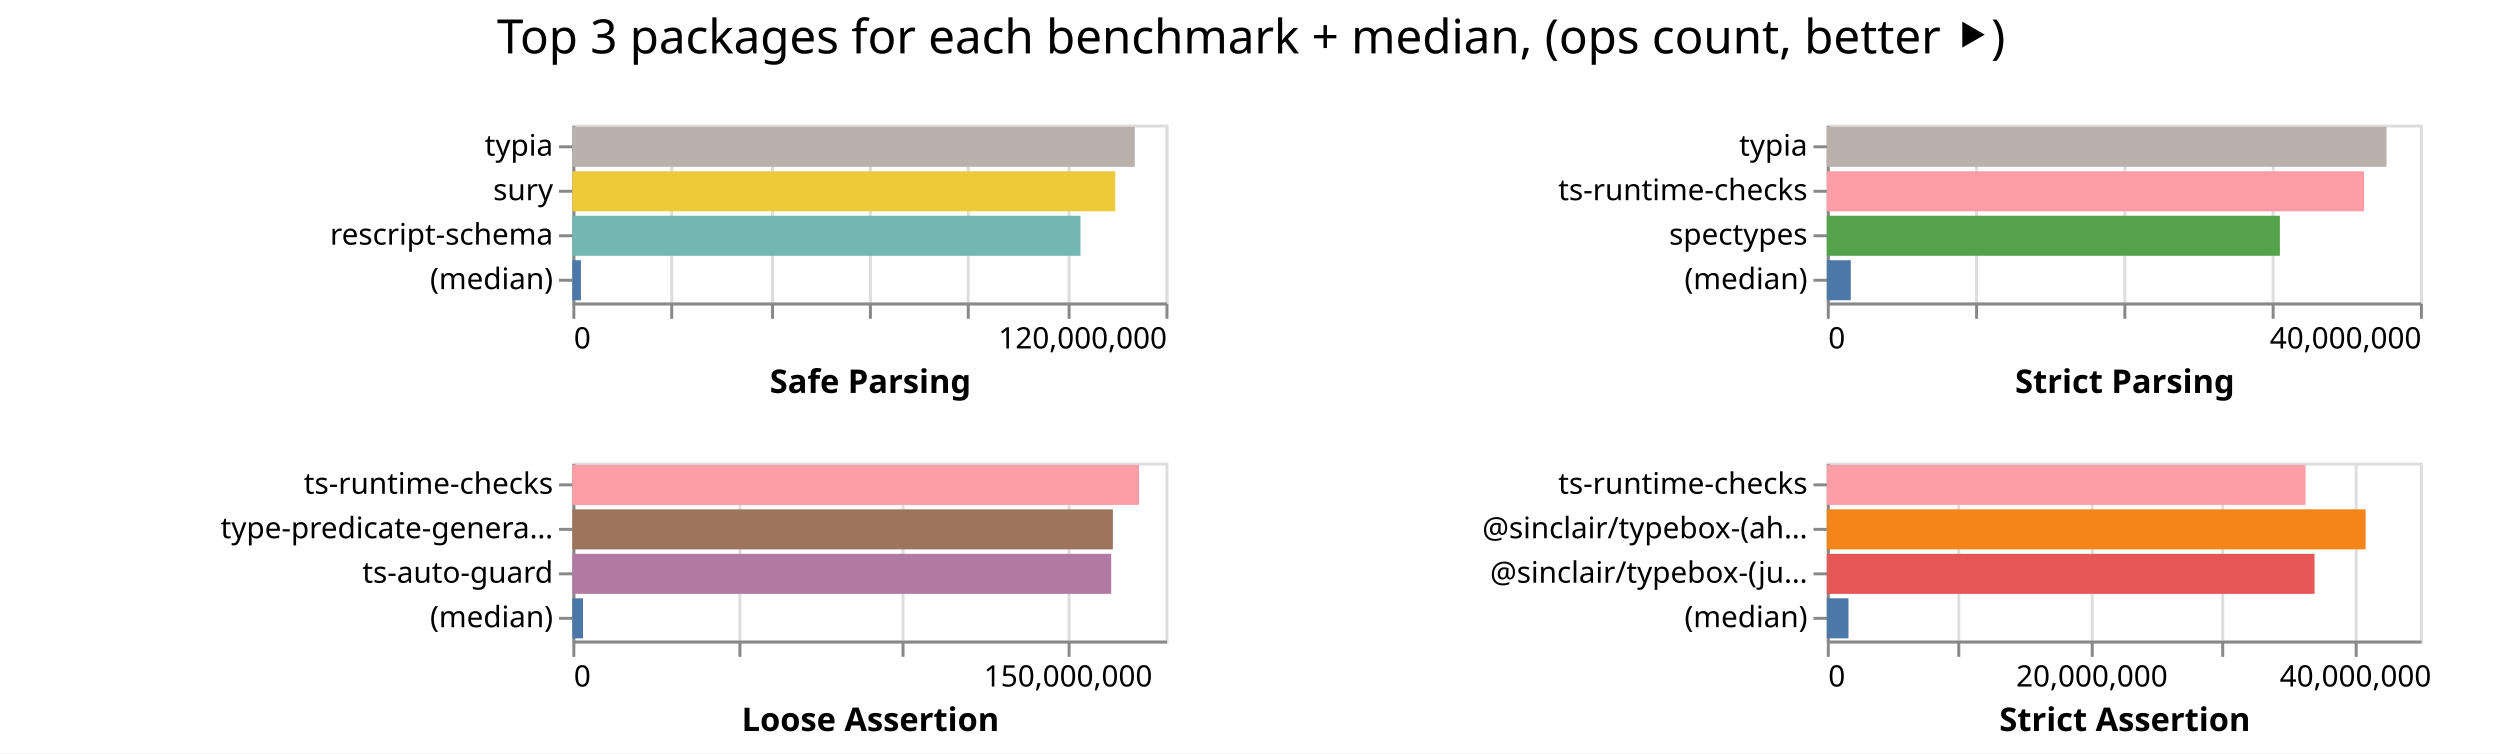
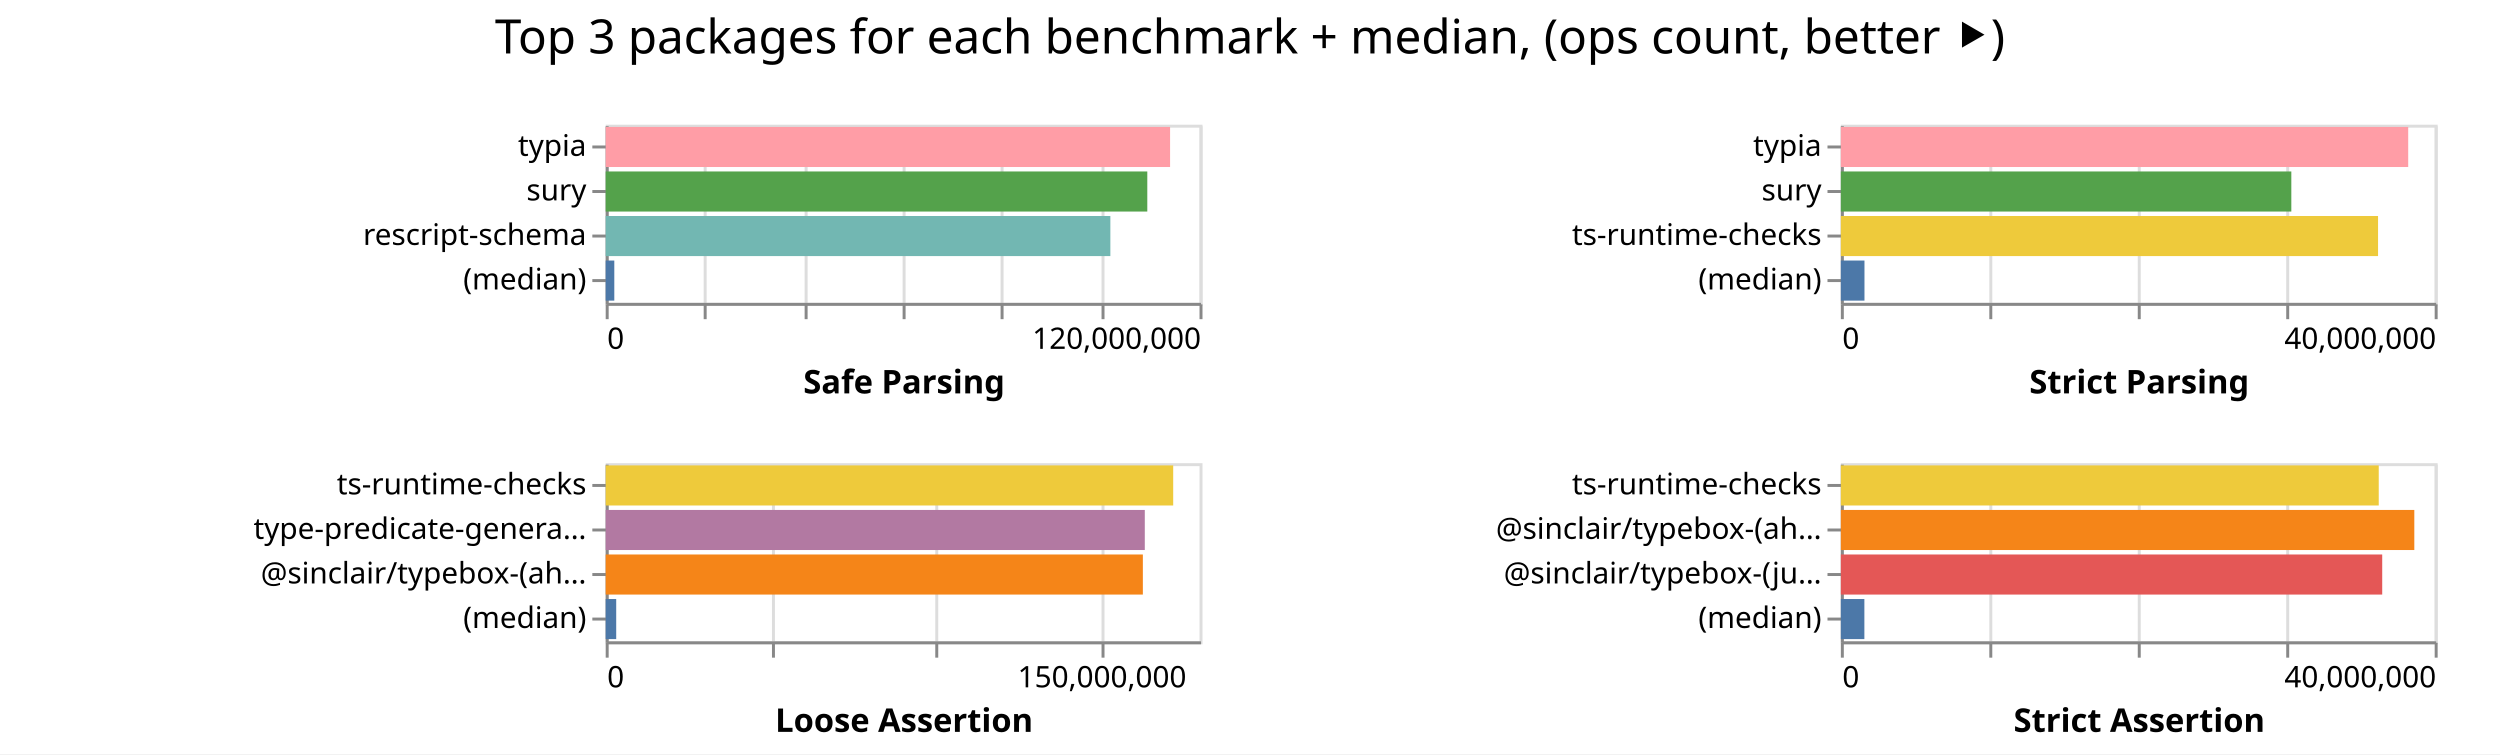
- <svg xmlns="http://www.w3.org/2000/svg" width="843" height="254" class="marks">
-   <path fill="#fff" d="M0 0h843v254H0z" />
+ <svg xmlns="http://www.w3.org/2000/svg" width="842" height="254" class="marks">
+   <path fill="#fff" d="M0 0h842v254H0z" />
  <g fill="none" stroke-miterlimit="10" aria-roledescription="group mark container" class="mark-group role-frame root">
-     <path d="M193 42" aria-hidden="true" class="background" />
+     <path d="M204 42" aria-hidden="true" class="background" />
    <g aria-roledescription="group mark container" class="mark-group role-scope child__Safe_Parsing_group">
-       <path stroke="#ddd" d="M193.5 42.5h200v60h-200Z" aria-hidden="true" class="background" />
+       <path stroke="#ddd" d="M204.5 42.5h200v60h-200Z" aria-hidden="true" class="background" />
      <g aria-hidden="true" class="mark-group role-axis">
-         <path d="M193.5 102.5" aria-hidden="true" class="background" pointer-events="none" />
+         <path d="M204.5 102.5" aria-hidden="true" class="background" pointer-events="none" />
        <g stroke="#ddd" class="mark-rule role-axis-grid" pointer-events="none">
-           <path d="M193.5 102.5v-60M226.5 102.5v-60M260.5 102.5v-60M293.5 102.5v-60M326.5 102.5v-60M360.5 102.5v-60M393.5 102.5v-60" />
+           <path d="M204.5 102.5v-60M237.5 102.5v-60M271.5 102.5v-60M304.5 102.5v-60M337.5 102.5v-60M371.5 102.5v-60M404.5 102.5v-60" />
        </g>
      </g>
      <g aria-label="X-axis titled 'Safe Parsing' for a linear scale with values from 0 to 120,000,000" aria-roledescription="axis" class="mark-group role-axis" pointer-events="none">
-         <path d="M193.5 102.5" aria-hidden="true" class="background" />
+         <path d="M204.5 102.5" aria-hidden="true" class="background" />
        <g stroke="#888" class="mark-rule role-axis-tick">
-           <path d="M193.5 102.5v5M226.5 102.5v5M260.5 102.5v5M293.5 102.5v5M326.5 102.5v5M360.5 102.5v5M393.5 102.5v5" />
+           <path d="M204.5 102.5v5M237.5 102.5v5M271.5 102.5v5M304.5 102.5v5M337.5 102.5v5M371.5 102.5v5M404.5 102.5v5" />
        </g>
        <g fill="#000" class="mark-text role-axis-label" font-family="sans-serif" font-size="10">
-           <text transform="translate(193.5 117.5)">0</text>
-           <text text-anchor="end" transform="translate(393.5 117.5)">120,000,000</text>
+           <text transform="translate(204.5 117.5)">0</text>
+           <text text-anchor="end" transform="translate(404.5 117.5)">120,000,000</text>
        </g>
-         <path stroke="#888" d="M193.5 102.5h200" class="mark-rule role-axis-domain" />
-         <text fill="#000" class="mark-text role-axis-title" font-family="sans-serif" font-size="11" font-weight="bold" text-anchor="middle" transform="translate(293.5 132.5)">Safe Parsing</text>
+         <path stroke="#888" d="M204.5 102.5h200" class="mark-rule role-axis-domain" />
+         <text fill="#000" class="mark-text role-axis-title" font-family="sans-serif" font-size="11" font-weight="bold" text-anchor="middle" transform="translate(304.5 132.5)">Safe Parsing</text>
      </g>
      <g aria-label="Y-axis for a discrete scale with 4 values: typia, sury, rescript-schema, (median)" aria-roledescription="axis" class="mark-group role-axis" pointer-events="none">
-         <path d="M193.5 42.5" aria-hidden="true" class="background" />
+         <path d="M204.5 42.5" aria-hidden="true" class="background" />
        <g stroke="#888" class="mark-rule role-axis-tick">
-           <path d="M193.5 49.5h-5M193.5 64.5h-5M193.5 79.5h-5M193.5 94.5h-5" />
+           <path d="M204.5 49.5h-5M204.5 64.5h-5M204.5 79.5h-5M204.5 94.5h-5" />
        </g>
        <g fill="#000" class="mark-text role-axis-label" font-family="sans-serif" font-size="10" text-anchor="end">
-           <text transform="translate(186.5 52.5)">typia</text>
-           <text transform="translate(186.5 67.5)">sury</text>
-           <text transform="translate(186.5 82.5)">rescript-schema</text>
-           <text transform="translate(186.5 97.5)">(median)</text>
+           <text transform="translate(197.5 52.5)">typia</text>
+           <text transform="translate(197.5 67.5)">sury</text>
+           <text transform="translate(197.5 82.5)">rescript-schema</text>
+           <text transform="translate(197.5 97.5)">(median)</text>
        </g>
-         <path stroke="#888" d="M193.5 42.5v60" class="mark-rule role-axis-domain" />
+         <path stroke="#888" d="M204.5 42.5v60" class="mark-rule role-axis-domain" />
      </g>
      <g aria-roledescription="rect mark container" class="mark-rect role-mark child__Safe_Parsing_marks">
-         <path fill="#bab0ac" d="M193 42.75h189.652v13.5H193Z" aria-label="Safe Parsing: 113791467; name: typia" aria-roledescription="bar" />
-         <path fill="#eeca3b" d="M193 57.75h183.04v13.5H193Z" aria-label="Safe Parsing: 109824138; name: sury" aria-roledescription="bar" />
-         <path fill="#72b7b2" d="M193 72.75h171.338v13.5H193Z" aria-label="Safe Parsing: 102802657; name: rescript-schema" aria-roledescription="bar" />
-         <path fill="#4c78a8" d="M193 87.75h2.885v13.5H193Z" aria-label="Safe Parsing: 1731198; name: (median)" aria-roledescription="bar" />
+         <path fill="#ff9da6" d="M204 42.75h190.085v13.5H204Z" aria-label="Safe Parsing: 114051237; name: typia" aria-roledescription="bar" />
+         <path fill="#54a24b" d="M204 57.75h182.41v13.5H204Z" aria-label="Safe Parsing: 109445714; name: sury" aria-roledescription="bar" />
+         <path fill="#72b7b2" d="M204 72.75h169.971v13.5H204Z" aria-label="Safe Parsing: 101982763; name: rescript-schema" aria-roledescription="bar" />
+         <path fill="#4c78a8" d="M204 87.75h2.897v13.5H204Z" aria-label="Safe Parsing: 1738328; name: (median)" aria-roledescription="bar" />
      </g>
    </g>
    <g aria-roledescription="group mark container" class="mark-group role-scope child__Strict_Parsing_group">
-       <path stroke="#ddd" d="M616.5 42.5h200v60h-200Z" aria-hidden="true" class="background" />
+       <path stroke="#ddd" d="M620.5 42.5h200v60h-200Z" aria-hidden="true" class="background" />
      <g aria-hidden="true" class="mark-group role-axis">
-         <path d="M616.5 102.5" aria-hidden="true" class="background" pointer-events="none" />
+         <path d="M620.5 102.5" aria-hidden="true" class="background" pointer-events="none" />
        <g stroke="#ddd" class="mark-rule role-axis-grid" pointer-events="none">
-           <path d="M616.5 102.5v-60M666.5 102.5v-60M716.5 102.5v-60M766.5 102.5v-60M816.5 102.5v-60" />
+           <path d="M620.5 102.5v-60M670.5 102.5v-60M720.5 102.5v-60M770.5 102.5v-60M820.5 102.5v-60" />
        </g>
      </g>
      <g aria-label="X-axis titled 'Strict Parsing' for a linear scale with values from 0 to 40,000,000" aria-roledescription="axis" class="mark-group role-axis" pointer-events="none">
-         <path d="M616.5 102.5" aria-hidden="true" class="background" />
+         <path d="M620.5 102.5" aria-hidden="true" class="background" />
        <g stroke="#888" class="mark-rule role-axis-tick">
-           <path d="M616.5 102.5v5M666.5 102.5v5M716.5 102.5v5M766.5 102.5v5M816.5 102.5v5" />
+           <path d="M620.5 102.5v5M670.5 102.5v5M720.5 102.5v5M770.5 102.5v5M820.5 102.5v5" />
        </g>
        <g fill="#000" class="mark-text role-axis-label" font-family="sans-serif" font-size="10">
-           <text transform="translate(616.5 117.5)">0</text>
-           <text text-anchor="end" transform="translate(816.5 117.5)">40,000,000</text>
+           <text transform="translate(620.5 117.5)">0</text>
+           <text text-anchor="end" transform="translate(820.5 117.5)">40,000,000</text>
        </g>
-         <path stroke="#888" d="M616.5 102.5h200" class="mark-rule role-axis-domain" />
-         <text fill="#000" class="mark-text role-axis-title" font-family="sans-serif" font-size="11" font-weight="bold" text-anchor="middle" transform="translate(716.5 132.5)">Strict Parsing</text>
+         <path stroke="#888" d="M620.5 102.5h200" class="mark-rule role-axis-domain" />
+         <text fill="#000" class="mark-text role-axis-title" font-family="sans-serif" font-size="11" font-weight="bold" text-anchor="middle" transform="translate(720.5 132.5)">Strict Parsing</text>
      </g>
-       <g aria-label="Y-axis for a discrete scale with 4 values: typia, ts-runtime-checks, spectypes, (median)" aria-roledescription="axis" class="mark-group role-axis" pointer-events="none">
-         <path d="M616.5 42.5" aria-hidden="true" class="background" />
+       <g aria-label="Y-axis for a discrete scale with 4 values: typia, sury, ts-runtime-checks, (median)" aria-roledescription="axis" class="mark-group role-axis" pointer-events="none">
+         <path d="M620.5 42.5" aria-hidden="true" class="background" />
        <g stroke="#888" class="mark-rule role-axis-tick">
-           <path d="M616.5 49.5h-5M616.5 64.5h-5M616.5 79.5h-5M616.5 94.5h-5" />
+           <path d="M620.5 49.5h-5M620.5 64.5h-5M620.5 79.5h-5M620.5 94.5h-5" />
        </g>
        <g fill="#000" class="mark-text role-axis-label" font-family="sans-serif" font-size="10" text-anchor="end">
-           <text transform="translate(609.5 52.5)">typia</text>
-           <text transform="translate(609.5 67.5)">ts-runtime-checks</text>
-           <text transform="translate(609.5 82.5)">spectypes</text>
-           <text transform="translate(609.5 97.5)">(median)</text>
+           <text transform="translate(613.5 52.5)">typia</text>
+           <text transform="translate(613.5 67.5)">sury</text>
+           <text transform="translate(613.5 82.5)">ts-runtime-checks</text>
+           <text transform="translate(613.5 97.5)">(median)</text>
        </g>
-         <path stroke="#888" d="M616.5 42.5v60" class="mark-rule role-axis-domain" />
+         <path stroke="#888" d="M620.5 42.5v60" class="mark-rule role-axis-domain" />
      </g>
      <g aria-roledescription="rect mark container" class="mark-rect role-mark child__Strict_Parsing_marks">
-         <path fill="#bab0ac" d="M616 42.75h188.753v13.5H616Z" aria-label="Strict Parsing: 37750547; name: typia" aria-roledescription="bar" />
-         <path fill="#ff9da6" d="M616 57.75h181.156v13.5H616Z" aria-label="Strict Parsing: 36231195; name: ts-runtime-checks" aria-roledescription="bar" />
-         <path fill="#54a24b" d="M616 72.75h152.778v13.5H616Z" aria-label="Strict Parsing: 30555659; name: spectypes" aria-roledescription="bar" />
-         <path fill="#4c78a8" d="M616 87.75h8.085v13.5H616Z" aria-label="Strict Parsing: 1616950; name: (median)" aria-roledescription="bar" />
+         <path fill="#ff9da6" d="M620 42.75h191.081v13.5H620Z" aria-label="Strict Parsing: 38216266; name: typia" aria-roledescription="bar" />
+         <path fill="#54a24b" d="M620 57.75h151.718v13.5H620Z" aria-label="Strict Parsing: 30343536; name: sury" aria-roledescription="bar" />
+         <path fill="#eeca3b" d="M620 72.75h180.927v13.5H620Z" aria-label="Strict Parsing: 36185394; name: ts-runtime-checks" aria-roledescription="bar" />
+         <path fill="#4c78a8" d="M620 87.75h7.954v13.5H620Z" aria-label="Strict Parsing: 1590786; name: (median)" aria-roledescription="bar" />
      </g>
    </g>
    <g aria-roledescription="group mark container" class="mark-group role-scope child__Loose_Assertion_group">
-       <path stroke="#ddd" d="M193.5 156.5h200v60h-200Z" aria-hidden="true" class="background" />
+       <path stroke="#ddd" d="M204.5 156.5h200v60h-200Z" aria-hidden="true" class="background" />
      <g aria-hidden="true" class="mark-group role-axis">
-         <path d="M193.5 216.5" aria-hidden="true" class="background" pointer-events="none" />
+         <path d="M204.5 216.5" aria-hidden="true" class="background" pointer-events="none" />
        <g stroke="#ddd" class="mark-rule role-axis-grid" pointer-events="none">
-           <path d="M193.5 216.5v-60M249.5 216.5v-60M304.5 216.5v-60M360.5 216.5v-60" />
+           <path d="M204.5 216.5v-60M260.5 216.5v-60M315.5 216.5v-60M371.5 216.5v-60" />
        </g>
      </g>
      <g aria-label="X-axis titled 'Loose Assertion' for a linear scale with values from 0 to 180,000,000" aria-roledescription="axis" class="mark-group role-axis" pointer-events="none">
-         <path d="M193.5 216.5" aria-hidden="true" class="background" />
+         <path d="M204.5 216.5" aria-hidden="true" class="background" />
        <g stroke="#888" class="mark-rule role-axis-tick">
-           <path d="M193.5 216.5v5M249.5 216.5v5M304.5 216.5v5M360.5 216.5v5" />
+           <path d="M204.5 216.5v5M260.5 216.5v5M315.5 216.5v5M371.5 216.5v5" />
        </g>
        <g fill="#000" class="mark-text role-axis-label" font-family="sans-serif" font-size="10">
-           <text transform="translate(193.5 231.5)">0</text>
-           <text text-anchor="middle" transform="translate(360.167 231.5)">150,000,000</text>
+           <text transform="translate(204.5 231.5)">0</text>
+           <text text-anchor="middle" transform="translate(371.167 231.5)">150,000,000</text>
        </g>
-         <path stroke="#888" d="M193.5 216.5h200" class="mark-rule role-axis-domain" />
-         <text fill="#000" class="mark-text role-axis-title" font-family="sans-serif" font-size="11" font-weight="bold" text-anchor="middle" transform="translate(293.5 246.5)">Loose Assertion</text>
+         <path stroke="#888" d="M204.5 216.5h200" class="mark-rule role-axis-domain" />
+         <text fill="#000" class="mark-text role-axis-title" font-family="sans-serif" font-size="11" font-weight="bold" text-anchor="middle" transform="translate(304.5 246.5)">Loose Assertion</text>
      </g>
-       <g aria-label="Y-axis for a discrete scale with 4 values: ts-runtime-checks, type-predicate-generator, ts-auto-guard, (median)" aria-roledescription="axis" class="mark-group role-axis" pointer-events="none">
-         <path d="M193.5 156.5" aria-hidden="true" class="background" />
+       <g aria-label="Y-axis for a discrete scale with 4 values: ts-runtime-checks, type-predicate-generator, @sinclair/typebox-(ahead-of-time), (median)" aria-roledescription="axis" class="mark-group role-axis" pointer-events="none">
+         <path d="M204.5 156.5" aria-hidden="true" class="background" />
        <g stroke="#888" class="mark-rule role-axis-tick">
-           <path d="M193.5 163.5h-5M193.5 178.5h-5M193.5 193.5h-5M193.5 208.5h-5" />
+           <path d="M204.5 163.5h-5M204.5 178.5h-5M204.5 193.5h-5M204.5 208.5h-5" />
        </g>
        <g fill="#000" class="mark-text role-axis-label" font-family="sans-serif" font-size="10" text-anchor="end">
-           <text transform="translate(186.5 166.5)">ts-runtime-checks</text>
-           <text transform="translate(186.5 181.5)">type-predicate-genera…</text>
-           <text transform="translate(186.5 196.5)">ts-auto-guard</text>
-           <text transform="translate(186.5 211.5)">(median)</text>
+           <text transform="translate(197.5 166.5)">ts-runtime-checks</text>
+           <text transform="translate(197.5 181.5)">type-predicate-genera…</text>
+           <text transform="translate(197.5 196.5)">@sinclair/typebox-(ah…</text>
+           <text transform="translate(197.5 211.5)">(median)</text>
        </g>
-         <path stroke="#888" d="M193.5 156.5v60" class="mark-rule role-axis-domain" />
+         <path stroke="#888" d="M204.5 156.5v60" class="mark-rule role-axis-domain" />
      </g>
      <g aria-roledescription="rect mark container" class="mark-rect role-mark child__Loose_Assertion_marks">
-         <path fill="#ff9da6" d="M193 156.75h191.07v13.5H193Z" aria-label="Loose Assertion: 171962558; name: ts-runtime-checks" aria-roledescription="bar" />
-         <path fill="#9d755d" d="M193 171.75h182.261v13.5H193Z" aria-label="Loose Assertion: 164034985; name: type-predicate-generator" aria-roledescription="bar" />
-         <path fill="#b279a2" d="M193 186.75h181.693v13.5H193Z" aria-label="Loose Assertion: 163523749; name: ts-auto-guard" aria-roledescription="bar" />
-         <path fill="#4c78a8" d="M193 201.75h3.584v13.5H193Z" aria-label="Loose Assertion: 3225436; name: (median)" aria-roledescription="bar" />
+         <path fill="#eeca3b" d="M204 156.75h191.134v13.5H204Z" aria-label="Loose Assertion: 172020858; name: ts-runtime-checks" aria-roledescription="bar" />
+         <path fill="#b279a2" d="M204 171.75h181.567v13.5H204Z" aria-label="Loose Assertion: 163410425; name: type-predicate-generator" aria-roledescription="bar" />
+         <path fill="#f58518" d="M204 186.75h180.914v13.5H204Z" aria-label="Loose Assertion: 162822777; name: @sinclair/typebox-(ahead-of-time)" aria-roledescription="bar" />
+         <path fill="#4c78a8" d="M204 201.75h3.538v13.5H204Z" aria-label="Loose Assertion: 3184177; name: (median)" aria-roledescription="bar" />
      </g>
    </g>
    <g aria-roledescription="group mark container" class="mark-group role-scope child__Strict_Assertion_group">
-       <path stroke="#ddd" d="M616.5 156.5h200v60h-200Z" aria-hidden="true" class="background" />
+       <path stroke="#ddd" d="M620.5 156.5h200v60h-200Z" aria-hidden="true" class="background" />
      <g aria-hidden="true" class="mark-group role-axis">
-         <path d="M616.5 216.5" aria-hidden="true" class="background" pointer-events="none" />
+         <path d="M620.5 216.5" aria-hidden="true" class="background" pointer-events="none" />
        <g stroke="#ddd" class="mark-rule role-axis-grid" pointer-events="none">
-           <path d="M616.5 216.5v-60M660.5 216.5v-60M705.5 216.5v-60M749.5 216.5v-60M794.5 216.5v-60" />
+           <path d="M620.5 216.5v-60M670.5 216.5v-60M720.5 216.5v-60M770.5 216.5v-60M820.5 216.5v-60" />
        </g>
      </g>
-       <g aria-label="X-axis titled 'Strict Assertion' for a linear scale with values from 0 to 45,000,000" aria-roledescription="axis" class="mark-group role-axis" pointer-events="none">
-         <path d="M616.5 216.5" aria-hidden="true" class="background" />
+       <g aria-label="X-axis titled 'Strict Assertion' for a linear scale with values from 0 to 40,000,000" aria-roledescription="axis" class="mark-group role-axis" pointer-events="none">
+         <path d="M620.5 216.5" aria-hidden="true" class="background" />
        <g stroke="#888" class="mark-rule role-axis-tick">
-           <path d="M616.5 216.5v5M660.5 216.5v5M705.5 216.5v5M749.5 216.5v5M794.5 216.5v5" />
+           <path d="M620.5 216.5v5M670.5 216.5v5M720.5 216.5v5M770.5 216.5v5M820.5 216.5v5" />
        </g>
        <g fill="#000" class="mark-text role-axis-label" font-family="sans-serif" font-size="10">
-           <text transform="translate(616.5 231.5)">0</text>
-           <text text-anchor="middle" transform="translate(705.389 231.5)">20,000,000</text>
-           <text text-anchor="middle" transform="translate(794.278 231.5)">40,000,000</text>
+           <text transform="translate(620.5 231.5)">0</text>
+           <text text-anchor="end" transform="translate(820.5 231.5)">40,000,000</text>
        </g>
-         <path stroke="#888" d="M616.5 216.5h200" class="mark-rule role-axis-domain" />
-         <text fill="#000" class="mark-text role-axis-title" font-family="sans-serif" font-size="11" font-weight="bold" text-anchor="middle" transform="translate(716.5 246.5)">Strict Assertion</text>
+         <path stroke="#888" d="M620.5 216.5h200" class="mark-rule role-axis-domain" />
+         <text fill="#000" class="mark-text role-axis-title" font-family="sans-serif" font-size="11" font-weight="bold" text-anchor="middle" transform="translate(720.5 246.5)">Strict Assertion</text>
      </g>
      <g aria-label="Y-axis for a discrete scale with 4 values: ts-runtime-checks, @sinclair/typebox-(ahead-of-time), @sinclair/typebox-(just-in-time), (median)" aria-roledescription="axis" class="mark-group role-axis" pointer-events="none">
-         <path d="M616.5 156.5" aria-hidden="true" class="background" />
+         <path d="M620.5 156.5" aria-hidden="true" class="background" />
        <g stroke="#888" class="mark-rule role-axis-tick">
-           <path d="M616.5 163.5h-5M616.5 178.5h-5M616.5 193.5h-5M616.5 208.5h-5" />
+           <path d="M620.5 163.5h-5M620.5 178.5h-5M620.5 193.5h-5M620.5 208.5h-5" />
        </g>
        <g fill="#000" class="mark-text role-axis-label" font-family="sans-serif" font-size="10" text-anchor="end">
-           <text transform="translate(609.5 166.5)">ts-runtime-checks</text>
-           <text transform="translate(609.5 181.5)">@sinclair/typebox-(ah…</text>
-           <text transform="translate(609.5 196.5)">@sinclair/typebox-(ju…</text>
-           <text transform="translate(609.5 211.5)">(median)</text>
+           <text transform="translate(613.5 166.5)">ts-runtime-checks</text>
+           <text transform="translate(613.5 181.5)">@sinclair/typebox-(ah…</text>
+           <text transform="translate(613.5 196.5)">@sinclair/typebox-(ju…</text>
+           <text transform="translate(613.5 211.5)">(median)</text>
        </g>
-         <path stroke="#888" d="M616.5 156.5v60" class="mark-rule role-axis-domain" />
+         <path stroke="#888" d="M620.5 156.5v60" class="mark-rule role-axis-domain" />
      </g>
      <g aria-roledescription="rect mark container" class="mark-rect role-mark child__Strict_Assertion_marks">
-         <path fill="#ff9da6" d="M616 156.75h161.435v13.5H616Z" aria-label="Strict Assertion: 36322918; name: ts-runtime-checks" aria-roledescription="bar" />
-         <path fill="#f58518" d="M616 171.75h181.686v13.5H616Z" aria-label="Strict Assertion: 40879262; name: @sinclair/typebox-(ahead-of-time)" aria-roledescription="bar" />
-         <path fill="#e45756" d="M616 186.75h164.464v13.5H616Z" aria-label="Strict Assertion: 37004463; name: @sinclair/typebox-(just-in-time)" aria-roledescription="bar" />
-         <path fill="#4c78a8" d="M616 201.75h7.307v13.5H616Z" aria-label="Strict Assertion: 1643983.5; name: (median)" aria-roledescription="bar" />
+         <path fill="#eeca3b" d="M620 156.75h181.16v13.5H620Z" aria-label="Strict Assertion: 36231940; name: ts-runtime-checks" aria-roledescription="bar" />
+         <path fill="#f58518" d="M620 171.75h193.141v13.5H620Z" aria-label="Strict Assertion: 38628253; name: @sinclair/typebox-(ahead-of-time)" aria-roledescription="bar" />
+         <path fill="#e45756" d="M620 186.75h182.328v13.5H620Z" aria-label="Strict Assertion: 36465688; name: @sinclair/typebox-(just-in-time)" aria-roledescription="bar" />
+         <path fill="#4c78a8" d="M620 201.75h7.922v13.5H620Z" aria-label="Strict Assertion: 1584389.5; name: (median)" aria-roledescription="bar" />
      </g>
    </g>
    <g class="mark-group role-title">
-       <path d="M421.889 5" aria-hidden="true" class="background" pointer-events="none" />
-       <text fill="#000" aria-label="Title text 'Top 3 packages for each benchmark + median, (ops count, better ⯈)'" aria-roledescription="title" class="mark-text role-title-text" font-family="sans-serif" font-size="16" pointer-events="none" text-anchor="middle" transform="translate(421.889 18)">Top 3 packages for each benchmark + median, (ops count, better ⯈)</text>
+       <path d="M421 5" aria-hidden="true" class="background" pointer-events="none" />
+       <text fill="#000" aria-label="Title text 'Top 3 packages for each benchmark + median, (ops count, better ⯈)'" aria-roledescription="title" class="mark-text role-title-text" font-family="sans-serif" font-size="16" pointer-events="none" text-anchor="middle" transform="translate(421 18)">Top 3 packages for each benchmark + median, (ops count, better ⯈)</text>
    </g>
  </g>
</svg>
